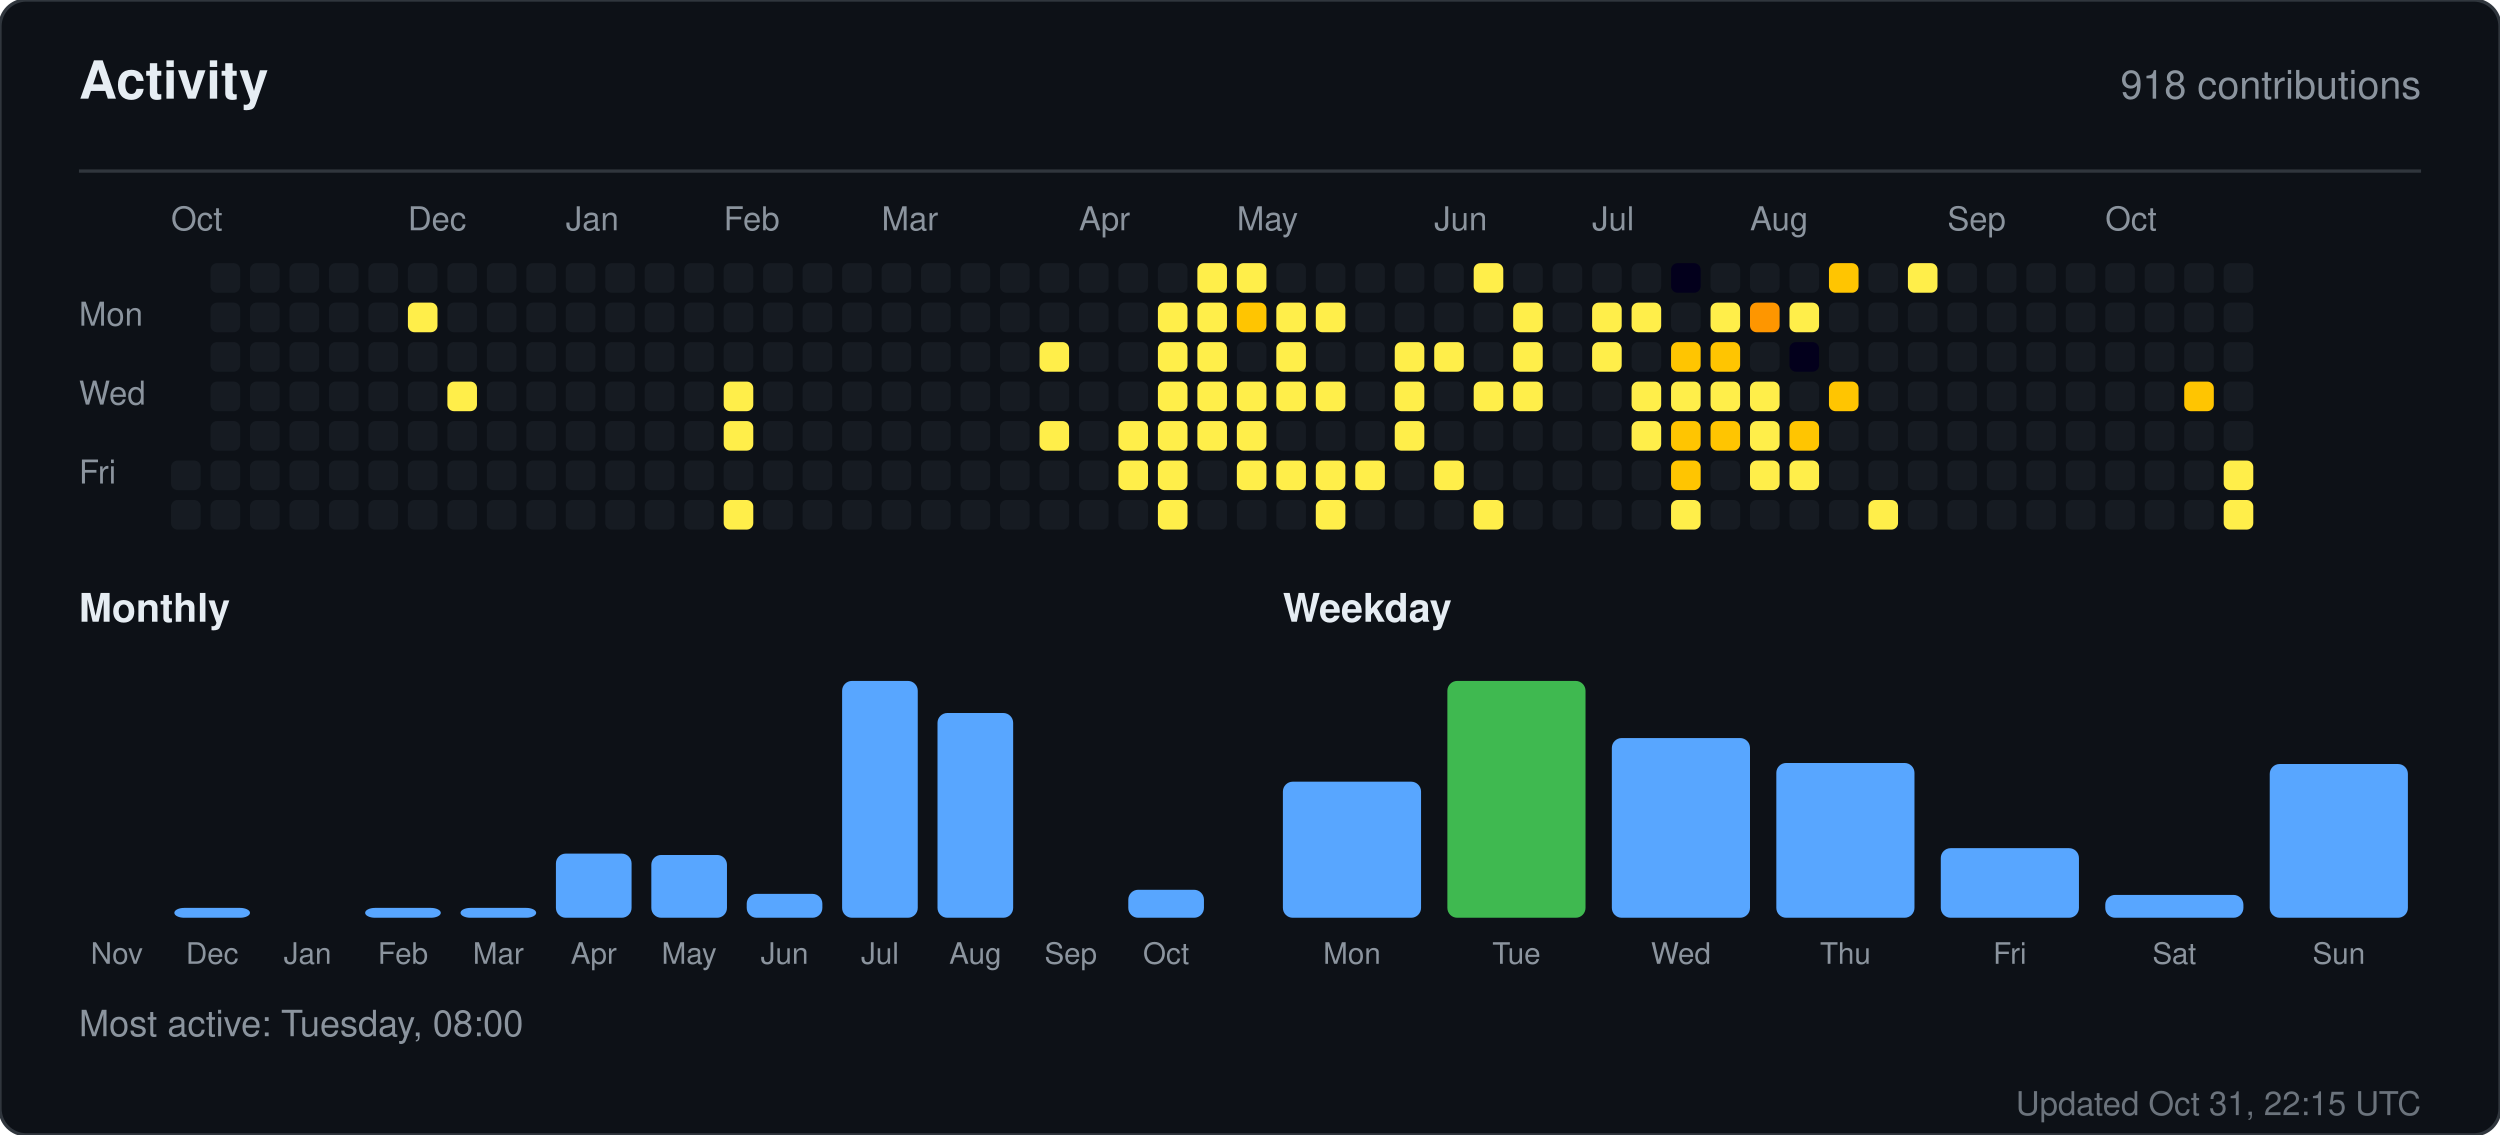
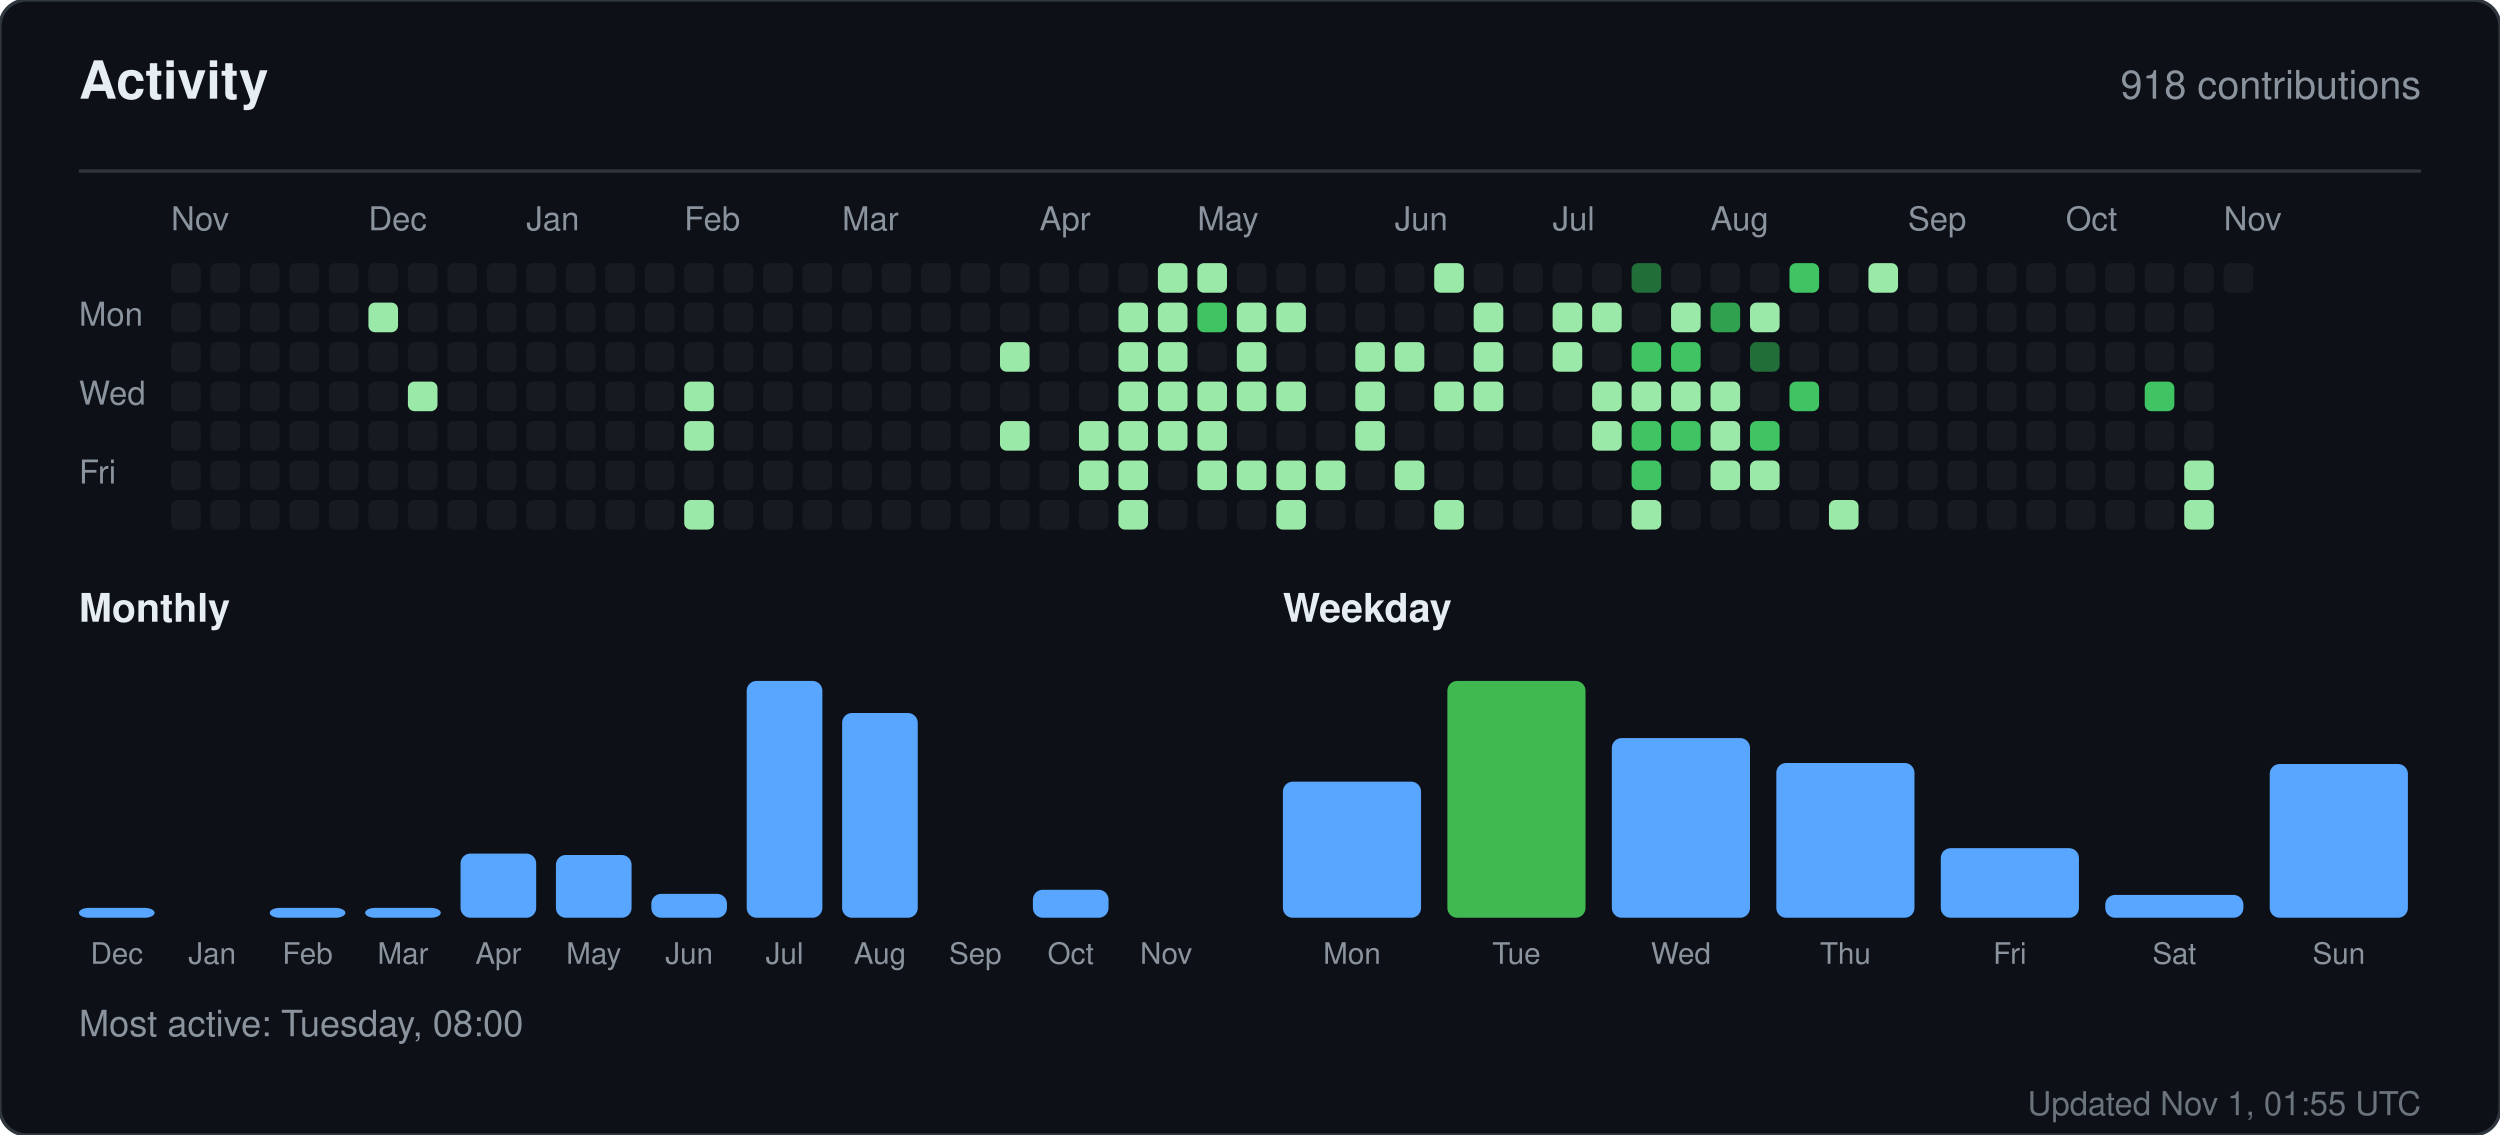
<svg xmlns="http://www.w3.org/2000/svg" width="760" height="345" viewBox="0 0 760 345" role="img" aria-label="Activity for sandiirawan12">
  <rect width="760" height="345" rx="8" fill="#0d1117" stroke="#30363d" />
  <g font-family="-apple-system, BlinkMacSystemFont, Segoe UI, Helvetica, Arial, sans-serif">
    <text x="24" y="30" fill="#e6edf3" font-size="16" font-weight="700">Activity</text>
    <text x="736" y="30" fill="#8b949e" font-size="12" text-anchor="end">918 contributions</text>
    <line x1="24" y1="52" x2="736" y2="52" stroke="#30363d" />
-     <text x="52" y="70" fill="#8b949e" font-size="10">Oct</text>
-     <text x="124" y="70" fill="#8b949e" font-size="10">Dec</text>
-     <text x="172" y="70" fill="#8b949e" font-size="10">Jan</text>
-     <text x="220" y="70" fill="#8b949e" font-size="10">Feb</text>
-     <text x="268" y="70" fill="#8b949e" font-size="10">Mar</text>
-     <text x="328" y="70" fill="#8b949e" font-size="10">Apr</text>
-     <text x="376" y="70" fill="#8b949e" font-size="10">May</text>
-     <text x="436" y="70" fill="#8b949e" font-size="10">Jun</text>
-     <text x="484" y="70" fill="#8b949e" font-size="10">Jul</text>
-     <text x="532" y="70" fill="#8b949e" font-size="10">Aug</text>
-     <text x="592" y="70" fill="#8b949e" font-size="10">Sep</text>
-     <text x="640" y="70" fill="#8b949e" font-size="10">Oct</text>
+     <text x="52" y="70" fill="#8b949e" font-size="10">Nov</text>
+     <text x="112" y="70" fill="#8b949e" font-size="10">Dec</text>
+     <text x="160" y="70" fill="#8b949e" font-size="10">Jan</text>
+     <text x="208" y="70" fill="#8b949e" font-size="10">Feb</text>
+     <text x="256" y="70" fill="#8b949e" font-size="10">Mar</text>
+     <text x="316" y="70" fill="#8b949e" font-size="10">Apr</text>
+     <text x="364" y="70" fill="#8b949e" font-size="10">May</text>
+     <text x="424" y="70" fill="#8b949e" font-size="10">Jun</text>
+     <text x="472" y="70" fill="#8b949e" font-size="10">Jul</text>
+     <text x="520" y="70" fill="#8b949e" font-size="10">Aug</text>
+     <text x="580" y="70" fill="#8b949e" font-size="10">Sep</text>
+     <text x="628" y="70" fill="#8b949e" font-size="10">Oct</text>
+     <text x="676" y="70" fill="#8b949e" font-size="10">Nov</text>
    <text x="24" y="99" fill="#8b949e" font-size="10">Mon</text>
    <text x="24" y="123" fill="#8b949e" font-size="10">Wed</text>
    <text x="24" y="147" fill="#8b949e" font-size="10">Fri</text>
+     <rect x="52" y="80" width="9" height="9" rx="2" fill="#161b22" />
+     <rect x="52" y="92" width="9" height="9" rx="2" fill="#161b22" />
+     <rect x="52" y="104" width="9" height="9" rx="2" fill="#161b22" />
+     <rect x="52" y="116" width="9" height="9" rx="2" fill="#161b22" />
+     <rect x="52" y="128" width="9" height="9" rx="2" fill="#161b22" />
    <rect x="52" y="140" width="9" height="9" rx="2" fill="#161b22" />
    <rect x="52" y="152" width="9" height="9" rx="2" fill="#161b22" />
    <rect x="64" y="80" width="9" height="9" rx="2" fill="#161b22" />
    <rect x="64" y="92" width="9" height="9" rx="2" fill="#161b22" />
    <rect x="64" y="104" width="9" height="9" rx="2" fill="#161b22" />
    <rect x="64" y="116" width="9" height="9" rx="2" fill="#161b22" />
    <rect x="64" y="128" width="9" height="9" rx="2" fill="#161b22" />
    <rect x="64" y="140" width="9" height="9" rx="2" fill="#161b22" />
    <rect x="64" y="152" width="9" height="9" rx="2" fill="#161b22" />
    <rect x="76" y="80" width="9" height="9" rx="2" fill="#161b22" />
    <rect x="76" y="92" width="9" height="9" rx="2" fill="#161b22" />
    <rect x="76" y="104" width="9" height="9" rx="2" fill="#161b22" />
    <rect x="76" y="116" width="9" height="9" rx="2" fill="#161b22" />
    <rect x="76" y="128" width="9" height="9" rx="2" fill="#161b22" />
    <rect x="76" y="140" width="9" height="9" rx="2" fill="#161b22" />
    <rect x="76" y="152" width="9" height="9" rx="2" fill="#161b22" />
    <rect x="88" y="80" width="9" height="9" rx="2" fill="#161b22" />
    <rect x="88" y="92" width="9" height="9" rx="2" fill="#161b22" />
    <rect x="88" y="104" width="9" height="9" rx="2" fill="#161b22" />
    <rect x="88" y="116" width="9" height="9" rx="2" fill="#161b22" />
    <rect x="88" y="128" width="9" height="9" rx="2" fill="#161b22" />
    <rect x="88" y="140" width="9" height="9" rx="2" fill="#161b22" />
    <rect x="88" y="152" width="9" height="9" rx="2" fill="#161b22" />
    <rect x="100" y="80" width="9" height="9" rx="2" fill="#161b22" />
    <rect x="100" y="92" width="9" height="9" rx="2" fill="#161b22" />
    <rect x="100" y="104" width="9" height="9" rx="2" fill="#161b22" />
    <rect x="100" y="116" width="9" height="9" rx="2" fill="#161b22" />
    <rect x="100" y="128" width="9" height="9" rx="2" fill="#161b22" />
    <rect x="100" y="140" width="9" height="9" rx="2" fill="#161b22" />
    <rect x="100" y="152" width="9" height="9" rx="2" fill="#161b22" />
    <rect x="112" y="80" width="9" height="9" rx="2" fill="#161b22" />
-     <rect x="112" y="92" width="9" height="9" rx="2" fill="#161b22" />
+     <rect x="112" y="92" width="9" height="9" rx="2" fill="#9be9a8" />
    <rect x="112" y="104" width="9" height="9" rx="2" fill="#161b22" />
    <rect x="112" y="116" width="9" height="9" rx="2" fill="#161b22" />
    <rect x="112" y="128" width="9" height="9" rx="2" fill="#161b22" />
    <rect x="112" y="140" width="9" height="9" rx="2" fill="#161b22" />
    <rect x="112" y="152" width="9" height="9" rx="2" fill="#161b22" />
    <rect x="124" y="80" width="9" height="9" rx="2" fill="#161b22" />
-     <rect x="124" y="92" width="9" height="9" rx="2" fill="#ffee4a" />
+     <rect x="124" y="92" width="9" height="9" rx="2" fill="#161b22" />
    <rect x="124" y="104" width="9" height="9" rx="2" fill="#161b22" />
-     <rect x="124" y="116" width="9" height="9" rx="2" fill="#161b22" />
+     <rect x="124" y="116" width="9" height="9" rx="2" fill="#9be9a8" />
    <rect x="124" y="128" width="9" height="9" rx="2" fill="#161b22" />
    <rect x="124" y="140" width="9" height="9" rx="2" fill="#161b22" />
    <rect x="124" y="152" width="9" height="9" rx="2" fill="#161b22" />
    <rect x="136" y="80" width="9" height="9" rx="2" fill="#161b22" />
    <rect x="136" y="92" width="9" height="9" rx="2" fill="#161b22" />
    <rect x="136" y="104" width="9" height="9" rx="2" fill="#161b22" />
-     <rect x="136" y="116" width="9" height="9" rx="2" fill="#ffee4a" />
+     <rect x="136" y="116" width="9" height="9" rx="2" fill="#161b22" />
    <rect x="136" y="128" width="9" height="9" rx="2" fill="#161b22" />
    <rect x="136" y="140" width="9" height="9" rx="2" fill="#161b22" />
    <rect x="136" y="152" width="9" height="9" rx="2" fill="#161b22" />
    <rect x="148" y="80" width="9" height="9" rx="2" fill="#161b22" />
    <rect x="148" y="92" width="9" height="9" rx="2" fill="#161b22" />
    <rect x="148" y="104" width="9" height="9" rx="2" fill="#161b22" />
    <rect x="148" y="116" width="9" height="9" rx="2" fill="#161b22" />
    <rect x="148" y="128" width="9" height="9" rx="2" fill="#161b22" />
    <rect x="148" y="140" width="9" height="9" rx="2" fill="#161b22" />
    <rect x="148" y="152" width="9" height="9" rx="2" fill="#161b22" />
    <rect x="160" y="80" width="9" height="9" rx="2" fill="#161b22" />
    <rect x="160" y="92" width="9" height="9" rx="2" fill="#161b22" />
    <rect x="160" y="104" width="9" height="9" rx="2" fill="#161b22" />
    <rect x="160" y="116" width="9" height="9" rx="2" fill="#161b22" />
    <rect x="160" y="128" width="9" height="9" rx="2" fill="#161b22" />
    <rect x="160" y="140" width="9" height="9" rx="2" fill="#161b22" />
    <rect x="160" y="152" width="9" height="9" rx="2" fill="#161b22" />
    <rect x="172" y="80" width="9" height="9" rx="2" fill="#161b22" />
    <rect x="172" y="92" width="9" height="9" rx="2" fill="#161b22" />
    <rect x="172" y="104" width="9" height="9" rx="2" fill="#161b22" />
    <rect x="172" y="116" width="9" height="9" rx="2" fill="#161b22" />
    <rect x="172" y="128" width="9" height="9" rx="2" fill="#161b22" />
    <rect x="172" y="140" width="9" height="9" rx="2" fill="#161b22" />
    <rect x="172" y="152" width="9" height="9" rx="2" fill="#161b22" />
    <rect x="184" y="80" width="9" height="9" rx="2" fill="#161b22" />
    <rect x="184" y="92" width="9" height="9" rx="2" fill="#161b22" />
    <rect x="184" y="104" width="9" height="9" rx="2" fill="#161b22" />
    <rect x="184" y="116" width="9" height="9" rx="2" fill="#161b22" />
    <rect x="184" y="128" width="9" height="9" rx="2" fill="#161b22" />
    <rect x="184" y="140" width="9" height="9" rx="2" fill="#161b22" />
    <rect x="184" y="152" width="9" height="9" rx="2" fill="#161b22" />
    <rect x="196" y="80" width="9" height="9" rx="2" fill="#161b22" />
    <rect x="196" y="92" width="9" height="9" rx="2" fill="#161b22" />
    <rect x="196" y="104" width="9" height="9" rx="2" fill="#161b22" />
    <rect x="196" y="116" width="9" height="9" rx="2" fill="#161b22" />
    <rect x="196" y="128" width="9" height="9" rx="2" fill="#161b22" />
    <rect x="196" y="140" width="9" height="9" rx="2" fill="#161b22" />
    <rect x="196" y="152" width="9" height="9" rx="2" fill="#161b22" />
    <rect x="208" y="80" width="9" height="9" rx="2" fill="#161b22" />
    <rect x="208" y="92" width="9" height="9" rx="2" fill="#161b22" />
    <rect x="208" y="104" width="9" height="9" rx="2" fill="#161b22" />
-     <rect x="208" y="116" width="9" height="9" rx="2" fill="#161b22" />
-     <rect x="208" y="128" width="9" height="9" rx="2" fill="#161b22" />
+     <rect x="208" y="116" width="9" height="9" rx="2" fill="#9be9a8" />
+     <rect x="208" y="128" width="9" height="9" rx="2" fill="#9be9a8" />
    <rect x="208" y="140" width="9" height="9" rx="2" fill="#161b22" />
-     <rect x="208" y="152" width="9" height="9" rx="2" fill="#161b22" />
+     <rect x="208" y="152" width="9" height="9" rx="2" fill="#9be9a8" />
    <rect x="220" y="80" width="9" height="9" rx="2" fill="#161b22" />
    <rect x="220" y="92" width="9" height="9" rx="2" fill="#161b22" />
    <rect x="220" y="104" width="9" height="9" rx="2" fill="#161b22" />
-     <rect x="220" y="116" width="9" height="9" rx="2" fill="#ffee4a" />
-     <rect x="220" y="128" width="9" height="9" rx="2" fill="#ffee4a" />
+     <rect x="220" y="116" width="9" height="9" rx="2" fill="#161b22" />
+     <rect x="220" y="128" width="9" height="9" rx="2" fill="#161b22" />
    <rect x="220" y="140" width="9" height="9" rx="2" fill="#161b22" />
-     <rect x="220" y="152" width="9" height="9" rx="2" fill="#ffee4a" />
+     <rect x="220" y="152" width="9" height="9" rx="2" fill="#161b22" />
    <rect x="232" y="80" width="9" height="9" rx="2" fill="#161b22" />
    <rect x="232" y="92" width="9" height="9" rx="2" fill="#161b22" />
    <rect x="232" y="104" width="9" height="9" rx="2" fill="#161b22" />
    <rect x="232" y="116" width="9" height="9" rx="2" fill="#161b22" />
    <rect x="232" y="128" width="9" height="9" rx="2" fill="#161b22" />
    <rect x="232" y="140" width="9" height="9" rx="2" fill="#161b22" />
    <rect x="232" y="152" width="9" height="9" rx="2" fill="#161b22" />
    <rect x="244" y="80" width="9" height="9" rx="2" fill="#161b22" />
    <rect x="244" y="92" width="9" height="9" rx="2" fill="#161b22" />
    <rect x="244" y="104" width="9" height="9" rx="2" fill="#161b22" />
    <rect x="244" y="116" width="9" height="9" rx="2" fill="#161b22" />
    <rect x="244" y="128" width="9" height="9" rx="2" fill="#161b22" />
    <rect x="244" y="140" width="9" height="9" rx="2" fill="#161b22" />
    <rect x="244" y="152" width="9" height="9" rx="2" fill="#161b22" />
    <rect x="256" y="80" width="9" height="9" rx="2" fill="#161b22" />
    <rect x="256" y="92" width="9" height="9" rx="2" fill="#161b22" />
    <rect x="256" y="104" width="9" height="9" rx="2" fill="#161b22" />
    <rect x="256" y="116" width="9" height="9" rx="2" fill="#161b22" />
    <rect x="256" y="128" width="9" height="9" rx="2" fill="#161b22" />
    <rect x="256" y="140" width="9" height="9" rx="2" fill="#161b22" />
    <rect x="256" y="152" width="9" height="9" rx="2" fill="#161b22" />
    <rect x="268" y="80" width="9" height="9" rx="2" fill="#161b22" />
    <rect x="268" y="92" width="9" height="9" rx="2" fill="#161b22" />
    <rect x="268" y="104" width="9" height="9" rx="2" fill="#161b22" />
    <rect x="268" y="116" width="9" height="9" rx="2" fill="#161b22" />
    <rect x="268" y="128" width="9" height="9" rx="2" fill="#161b22" />
    <rect x="268" y="140" width="9" height="9" rx="2" fill="#161b22" />
    <rect x="268" y="152" width="9" height="9" rx="2" fill="#161b22" />
    <rect x="280" y="80" width="9" height="9" rx="2" fill="#161b22" />
    <rect x="280" y="92" width="9" height="9" rx="2" fill="#161b22" />
    <rect x="280" y="104" width="9" height="9" rx="2" fill="#161b22" />
    <rect x="280" y="116" width="9" height="9" rx="2" fill="#161b22" />
    <rect x="280" y="128" width="9" height="9" rx="2" fill="#161b22" />
    <rect x="280" y="140" width="9" height="9" rx="2" fill="#161b22" />
    <rect x="280" y="152" width="9" height="9" rx="2" fill="#161b22" />
    <rect x="292" y="80" width="9" height="9" rx="2" fill="#161b22" />
    <rect x="292" y="92" width="9" height="9" rx="2" fill="#161b22" />
    <rect x="292" y="104" width="9" height="9" rx="2" fill="#161b22" />
    <rect x="292" y="116" width="9" height="9" rx="2" fill="#161b22" />
    <rect x="292" y="128" width="9" height="9" rx="2" fill="#161b22" />
    <rect x="292" y="140" width="9" height="9" rx="2" fill="#161b22" />
    <rect x="292" y="152" width="9" height="9" rx="2" fill="#161b22" />
    <rect x="304" y="80" width="9" height="9" rx="2" fill="#161b22" />
    <rect x="304" y="92" width="9" height="9" rx="2" fill="#161b22" />
-     <rect x="304" y="104" width="9" height="9" rx="2" fill="#161b22" />
+     <rect x="304" y="104" width="9" height="9" rx="2" fill="#9be9a8" />
    <rect x="304" y="116" width="9" height="9" rx="2" fill="#161b22" />
-     <rect x="304" y="128" width="9" height="9" rx="2" fill="#161b22" />
+     <rect x="304" y="128" width="9" height="9" rx="2" fill="#9be9a8" />
    <rect x="304" y="140" width="9" height="9" rx="2" fill="#161b22" />
    <rect x="304" y="152" width="9" height="9" rx="2" fill="#161b22" />
    <rect x="316" y="80" width="9" height="9" rx="2" fill="#161b22" />
    <rect x="316" y="92" width="9" height="9" rx="2" fill="#161b22" />
-     <rect x="316" y="104" width="9" height="9" rx="2" fill="#ffee4a" />
+     <rect x="316" y="104" width="9" height="9" rx="2" fill="#161b22" />
    <rect x="316" y="116" width="9" height="9" rx="2" fill="#161b22" />
-     <rect x="316" y="128" width="9" height="9" rx="2" fill="#ffee4a" />
+     <rect x="316" y="128" width="9" height="9" rx="2" fill="#161b22" />
    <rect x="316" y="140" width="9" height="9" rx="2" fill="#161b22" />
    <rect x="316" y="152" width="9" height="9" rx="2" fill="#161b22" />
    <rect x="328" y="80" width="9" height="9" rx="2" fill="#161b22" />
    <rect x="328" y="92" width="9" height="9" rx="2" fill="#161b22" />
    <rect x="328" y="104" width="9" height="9" rx="2" fill="#161b22" />
    <rect x="328" y="116" width="9" height="9" rx="2" fill="#161b22" />
-     <rect x="328" y="128" width="9" height="9" rx="2" fill="#161b22" />
-     <rect x="328" y="140" width="9" height="9" rx="2" fill="#161b22" />
+     <rect x="328" y="128" width="9" height="9" rx="2" fill="#9be9a8" />
+     <rect x="328" y="140" width="9" height="9" rx="2" fill="#9be9a8" />
    <rect x="328" y="152" width="9" height="9" rx="2" fill="#161b22" />
    <rect x="340" y="80" width="9" height="9" rx="2" fill="#161b22" />
-     <rect x="340" y="92" width="9" height="9" rx="2" fill="#161b22" />
-     <rect x="340" y="104" width="9" height="9" rx="2" fill="#161b22" />
-     <rect x="340" y="116" width="9" height="9" rx="2" fill="#161b22" />
-     <rect x="340" y="128" width="9" height="9" rx="2" fill="#ffee4a" />
-     <rect x="340" y="140" width="9" height="9" rx="2" fill="#ffee4a" />
-     <rect x="340" y="152" width="9" height="9" rx="2" fill="#161b22" />
-     <rect x="352" y="80" width="9" height="9" rx="2" fill="#161b22" />
-     <rect x="352" y="92" width="9" height="9" rx="2" fill="#ffee4a" />
-     <rect x="352" y="104" width="9" height="9" rx="2" fill="#ffee4a" />
-     <rect x="352" y="116" width="9" height="9" rx="2" fill="#ffee4a" />
-     <rect x="352" y="128" width="9" height="9" rx="2" fill="#ffee4a" />
-     <rect x="352" y="140" width="9" height="9" rx="2" fill="#ffee4a" />
-     <rect x="352" y="152" width="9" height="9" rx="2" fill="#ffee4a" />
-     <rect x="364" y="80" width="9" height="9" rx="2" fill="#ffee4a" />
-     <rect x="364" y="92" width="9" height="9" rx="2" fill="#ffee4a" />
-     <rect x="364" y="104" width="9" height="9" rx="2" fill="#ffee4a" />
-     <rect x="364" y="116" width="9" height="9" rx="2" fill="#ffee4a" />
-     <rect x="364" y="128" width="9" height="9" rx="2" fill="#ffee4a" />
-     <rect x="364" y="140" width="9" height="9" rx="2" fill="#161b22" />
+     <rect x="340" y="92" width="9" height="9" rx="2" fill="#9be9a8" />
+     <rect x="340" y="104" width="9" height="9" rx="2" fill="#9be9a8" />
+     <rect x="340" y="116" width="9" height="9" rx="2" fill="#9be9a8" />
+     <rect x="340" y="128" width="9" height="9" rx="2" fill="#9be9a8" />
+     <rect x="340" y="140" width="9" height="9" rx="2" fill="#9be9a8" />
+     <rect x="340" y="152" width="9" height="9" rx="2" fill="#9be9a8" />
+     <rect x="352" y="80" width="9" height="9" rx="2" fill="#9be9a8" />
+     <rect x="352" y="92" width="9" height="9" rx="2" fill="#9be9a8" />
+     <rect x="352" y="104" width="9" height="9" rx="2" fill="#9be9a8" />
+     <rect x="352" y="116" width="9" height="9" rx="2" fill="#9be9a8" />
+     <rect x="352" y="128" width="9" height="9" rx="2" fill="#9be9a8" />
+     <rect x="352" y="140" width="9" height="9" rx="2" fill="#161b22" />
+     <rect x="352" y="152" width="9" height="9" rx="2" fill="#161b22" />
+     <rect x="364" y="80" width="9" height="9" rx="2" fill="#9be9a8" />
+     <rect x="364" y="92" width="9" height="9" rx="2" fill="#40c463" />
+     <rect x="364" y="104" width="9" height="9" rx="2" fill="#161b22" />
+     <rect x="364" y="116" width="9" height="9" rx="2" fill="#9be9a8" />
+     <rect x="364" y="128" width="9" height="9" rx="2" fill="#9be9a8" />
+     <rect x="364" y="140" width="9" height="9" rx="2" fill="#9be9a8" />
    <rect x="364" y="152" width="9" height="9" rx="2" fill="#161b22" />
-     <rect x="376" y="80" width="9" height="9" rx="2" fill="#ffee4a" />
-     <rect x="376" y="92" width="9" height="9" rx="2" fill="#ffc501" />
-     <rect x="376" y="104" width="9" height="9" rx="2" fill="#161b22" />
-     <rect x="376" y="116" width="9" height="9" rx="2" fill="#ffee4a" />
-     <rect x="376" y="128" width="9" height="9" rx="2" fill="#ffee4a" />
-     <rect x="376" y="140" width="9" height="9" rx="2" fill="#ffee4a" />
+     <rect x="376" y="80" width="9" height="9" rx="2" fill="#161b22" />
+     <rect x="376" y="92" width="9" height="9" rx="2" fill="#9be9a8" />
+     <rect x="376" y="104" width="9" height="9" rx="2" fill="#9be9a8" />
+     <rect x="376" y="116" width="9" height="9" rx="2" fill="#9be9a8" />
+     <rect x="376" y="128" width="9" height="9" rx="2" fill="#161b22" />
+     <rect x="376" y="140" width="9" height="9" rx="2" fill="#9be9a8" />
    <rect x="376" y="152" width="9" height="9" rx="2" fill="#161b22" />
    <rect x="388" y="80" width="9" height="9" rx="2" fill="#161b22" />
-     <rect x="388" y="92" width="9" height="9" rx="2" fill="#ffee4a" />
-     <rect x="388" y="104" width="9" height="9" rx="2" fill="#ffee4a" />
-     <rect x="388" y="116" width="9" height="9" rx="2" fill="#ffee4a" />
+     <rect x="388" y="92" width="9" height="9" rx="2" fill="#9be9a8" />
+     <rect x="388" y="104" width="9" height="9" rx="2" fill="#161b22" />
+     <rect x="388" y="116" width="9" height="9" rx="2" fill="#9be9a8" />
    <rect x="388" y="128" width="9" height="9" rx="2" fill="#161b22" />
-     <rect x="388" y="140" width="9" height="9" rx="2" fill="#ffee4a" />
-     <rect x="388" y="152" width="9" height="9" rx="2" fill="#161b22" />
+     <rect x="388" y="140" width="9" height="9" rx="2" fill="#9be9a8" />
+     <rect x="388" y="152" width="9" height="9" rx="2" fill="#9be9a8" />
    <rect x="400" y="80" width="9" height="9" rx="2" fill="#161b22" />
-     <rect x="400" y="92" width="9" height="9" rx="2" fill="#ffee4a" />
+     <rect x="400" y="92" width="9" height="9" rx="2" fill="#161b22" />
    <rect x="400" y="104" width="9" height="9" rx="2" fill="#161b22" />
-     <rect x="400" y="116" width="9" height="9" rx="2" fill="#ffee4a" />
+     <rect x="400" y="116" width="9" height="9" rx="2" fill="#161b22" />
    <rect x="400" y="128" width="9" height="9" rx="2" fill="#161b22" />
-     <rect x="400" y="140" width="9" height="9" rx="2" fill="#ffee4a" />
-     <rect x="400" y="152" width="9" height="9" rx="2" fill="#ffee4a" />
+     <rect x="400" y="140" width="9" height="9" rx="2" fill="#9be9a8" />
+     <rect x="400" y="152" width="9" height="9" rx="2" fill="#161b22" />
    <rect x="412" y="80" width="9" height="9" rx="2" fill="#161b22" />
    <rect x="412" y="92" width="9" height="9" rx="2" fill="#161b22" />
-     <rect x="412" y="104" width="9" height="9" rx="2" fill="#161b22" />
-     <rect x="412" y="116" width="9" height="9" rx="2" fill="#161b22" />
-     <rect x="412" y="128" width="9" height="9" rx="2" fill="#161b22" />
-     <rect x="412" y="140" width="9" height="9" rx="2" fill="#ffee4a" />
+     <rect x="412" y="104" width="9" height="9" rx="2" fill="#9be9a8" />
+     <rect x="412" y="116" width="9" height="9" rx="2" fill="#9be9a8" />
+     <rect x="412" y="128" width="9" height="9" rx="2" fill="#9be9a8" />
+     <rect x="412" y="140" width="9" height="9" rx="2" fill="#161b22" />
    <rect x="412" y="152" width="9" height="9" rx="2" fill="#161b22" />
    <rect x="424" y="80" width="9" height="9" rx="2" fill="#161b22" />
    <rect x="424" y="92" width="9" height="9" rx="2" fill="#161b22" />
-     <rect x="424" y="104" width="9" height="9" rx="2" fill="#ffee4a" />
-     <rect x="424" y="116" width="9" height="9" rx="2" fill="#ffee4a" />
-     <rect x="424" y="128" width="9" height="9" rx="2" fill="#ffee4a" />
-     <rect x="424" y="140" width="9" height="9" rx="2" fill="#161b22" />
+     <rect x="424" y="104" width="9" height="9" rx="2" fill="#9be9a8" />
+     <rect x="424" y="116" width="9" height="9" rx="2" fill="#161b22" />
+     <rect x="424" y="128" width="9" height="9" rx="2" fill="#161b22" />
+     <rect x="424" y="140" width="9" height="9" rx="2" fill="#9be9a8" />
    <rect x="424" y="152" width="9" height="9" rx="2" fill="#161b22" />
-     <rect x="436" y="80" width="9" height="9" rx="2" fill="#161b22" />
+     <rect x="436" y="80" width="9" height="9" rx="2" fill="#9be9a8" />
    <rect x="436" y="92" width="9" height="9" rx="2" fill="#161b22" />
-     <rect x="436" y="104" width="9" height="9" rx="2" fill="#ffee4a" />
-     <rect x="436" y="116" width="9" height="9" rx="2" fill="#161b22" />
+     <rect x="436" y="104" width="9" height="9" rx="2" fill="#161b22" />
+     <rect x="436" y="116" width="9" height="9" rx="2" fill="#9be9a8" />
    <rect x="436" y="128" width="9" height="9" rx="2" fill="#161b22" />
-     <rect x="436" y="140" width="9" height="9" rx="2" fill="#ffee4a" />
-     <rect x="436" y="152" width="9" height="9" rx="2" fill="#161b22" />
-     <rect x="448" y="80" width="9" height="9" rx="2" fill="#ffee4a" />
-     <rect x="448" y="92" width="9" height="9" rx="2" fill="#161b22" />
-     <rect x="448" y="104" width="9" height="9" rx="2" fill="#161b22" />
-     <rect x="448" y="116" width="9" height="9" rx="2" fill="#ffee4a" />
+     <rect x="436" y="140" width="9" height="9" rx="2" fill="#161b22" />
+     <rect x="436" y="152" width="9" height="9" rx="2" fill="#9be9a8" />
+     <rect x="448" y="80" width="9" height="9" rx="2" fill="#161b22" />
+     <rect x="448" y="92" width="9" height="9" rx="2" fill="#9be9a8" />
+     <rect x="448" y="104" width="9" height="9" rx="2" fill="#9be9a8" />
+     <rect x="448" y="116" width="9" height="9" rx="2" fill="#9be9a8" />
    <rect x="448" y="128" width="9" height="9" rx="2" fill="#161b22" />
    <rect x="448" y="140" width="9" height="9" rx="2" fill="#161b22" />
-     <rect x="448" y="152" width="9" height="9" rx="2" fill="#ffee4a" />
+     <rect x="448" y="152" width="9" height="9" rx="2" fill="#161b22" />
    <rect x="460" y="80" width="9" height="9" rx="2" fill="#161b22" />
-     <rect x="460" y="92" width="9" height="9" rx="2" fill="#ffee4a" />
-     <rect x="460" y="104" width="9" height="9" rx="2" fill="#ffee4a" />
-     <rect x="460" y="116" width="9" height="9" rx="2" fill="#ffee4a" />
+     <rect x="460" y="92" width="9" height="9" rx="2" fill="#161b22" />
+     <rect x="460" y="104" width="9" height="9" rx="2" fill="#161b22" />
+     <rect x="460" y="116" width="9" height="9" rx="2" fill="#161b22" />
    <rect x="460" y="128" width="9" height="9" rx="2" fill="#161b22" />
    <rect x="460" y="140" width="9" height="9" rx="2" fill="#161b22" />
    <rect x="460" y="152" width="9" height="9" rx="2" fill="#161b22" />
    <rect x="472" y="80" width="9" height="9" rx="2" fill="#161b22" />
-     <rect x="472" y="92" width="9" height="9" rx="2" fill="#161b22" />
-     <rect x="472" y="104" width="9" height="9" rx="2" fill="#161b22" />
+     <rect x="472" y="92" width="9" height="9" rx="2" fill="#9be9a8" />
+     <rect x="472" y="104" width="9" height="9" rx="2" fill="#9be9a8" />
    <rect x="472" y="116" width="9" height="9" rx="2" fill="#161b22" />
    <rect x="472" y="128" width="9" height="9" rx="2" fill="#161b22" />
    <rect x="472" y="140" width="9" height="9" rx="2" fill="#161b22" />
    <rect x="472" y="152" width="9" height="9" rx="2" fill="#161b22" />
    <rect x="484" y="80" width="9" height="9" rx="2" fill="#161b22" />
-     <rect x="484" y="92" width="9" height="9" rx="2" fill="#ffee4a" />
-     <rect x="484" y="104" width="9" height="9" rx="2" fill="#ffee4a" />
-     <rect x="484" y="116" width="9" height="9" rx="2" fill="#161b22" />
-     <rect x="484" y="128" width="9" height="9" rx="2" fill="#161b22" />
+     <rect x="484" y="92" width="9" height="9" rx="2" fill="#9be9a8" />
+     <rect x="484" y="104" width="9" height="9" rx="2" fill="#161b22" />
+     <rect x="484" y="116" width="9" height="9" rx="2" fill="#9be9a8" />
+     <rect x="484" y="128" width="9" height="9" rx="2" fill="#9be9a8" />
    <rect x="484" y="140" width="9" height="9" rx="2" fill="#161b22" />
    <rect x="484" y="152" width="9" height="9" rx="2" fill="#161b22" />
-     <rect x="496" y="80" width="9" height="9" rx="2" fill="#161b22" />
-     <rect x="496" y="92" width="9" height="9" rx="2" fill="#ffee4a" />
-     <rect x="496" y="104" width="9" height="9" rx="2" fill="#161b22" />
-     <rect x="496" y="116" width="9" height="9" rx="2" fill="#ffee4a" />
-     <rect x="496" y="128" width="9" height="9" rx="2" fill="#ffee4a" />
-     <rect x="496" y="140" width="9" height="9" rx="2" fill="#161b22" />
-     <rect x="496" y="152" width="9" height="9" rx="2" fill="#161b22" />
-     <rect x="508" y="80" width="9" height="9" rx="2" fill="#03001c" />
-     <rect x="508" y="92" width="9" height="9" rx="2" fill="#161b22" />
-     <rect x="508" y="104" width="9" height="9" rx="2" fill="#ffc501" />
-     <rect x="508" y="116" width="9" height="9" rx="2" fill="#ffee4a" />
-     <rect x="508" y="128" width="9" height="9" rx="2" fill="#ffc501" />
-     <rect x="508" y="140" width="9" height="9" rx="2" fill="#ffc501" />
-     <rect x="508" y="152" width="9" height="9" rx="2" fill="#ffee4a" />
+     <rect x="496" y="80" width="9" height="9" rx="2" fill="#216e39" />
+     <rect x="496" y="92" width="9" height="9" rx="2" fill="#161b22" />
+     <rect x="496" y="104" width="9" height="9" rx="2" fill="#40c463" />
+     <rect x="496" y="116" width="9" height="9" rx="2" fill="#9be9a8" />
+     <rect x="496" y="128" width="9" height="9" rx="2" fill="#40c463" />
+     <rect x="496" y="140" width="9" height="9" rx="2" fill="#40c463" />
+     <rect x="496" y="152" width="9" height="9" rx="2" fill="#9be9a8" />
+     <rect x="508" y="80" width="9" height="9" rx="2" fill="#161b22" />
+     <rect x="508" y="92" width="9" height="9" rx="2" fill="#9be9a8" />
+     <rect x="508" y="104" width="9" height="9" rx="2" fill="#40c463" />
+     <rect x="508" y="116" width="9" height="9" rx="2" fill="#9be9a8" />
+     <rect x="508" y="128" width="9" height="9" rx="2" fill="#40c463" />
+     <rect x="508" y="140" width="9" height="9" rx="2" fill="#161b22" />
+     <rect x="508" y="152" width="9" height="9" rx="2" fill="#161b22" />
    <rect x="520" y="80" width="9" height="9" rx="2" fill="#161b22" />
-     <rect x="520" y="92" width="9" height="9" rx="2" fill="#ffee4a" />
-     <rect x="520" y="104" width="9" height="9" rx="2" fill="#ffc501" />
-     <rect x="520" y="116" width="9" height="9" rx="2" fill="#ffee4a" />
-     <rect x="520" y="128" width="9" height="9" rx="2" fill="#ffc501" />
-     <rect x="520" y="140" width="9" height="9" rx="2" fill="#161b22" />
+     <rect x="520" y="92" width="9" height="9" rx="2" fill="#30a14e" />
+     <rect x="520" y="104" width="9" height="9" rx="2" fill="#161b22" />
+     <rect x="520" y="116" width="9" height="9" rx="2" fill="#9be9a8" />
+     <rect x="520" y="128" width="9" height="9" rx="2" fill="#9be9a8" />
+     <rect x="520" y="140" width="9" height="9" rx="2" fill="#9be9a8" />
    <rect x="520" y="152" width="9" height="9" rx="2" fill="#161b22" />
    <rect x="532" y="80" width="9" height="9" rx="2" fill="#161b22" />
-     <rect x="532" y="92" width="9" height="9" rx="2" fill="#fe9600" />
-     <rect x="532" y="104" width="9" height="9" rx="2" fill="#161b22" />
-     <rect x="532" y="116" width="9" height="9" rx="2" fill="#ffee4a" />
-     <rect x="532" y="128" width="9" height="9" rx="2" fill="#ffee4a" />
-     <rect x="532" y="140" width="9" height="9" rx="2" fill="#ffee4a" />
+     <rect x="532" y="92" width="9" height="9" rx="2" fill="#9be9a8" />
+     <rect x="532" y="104" width="9" height="9" rx="2" fill="#216e39" />
+     <rect x="532" y="116" width="9" height="9" rx="2" fill="#161b22" />
+     <rect x="532" y="128" width="9" height="9" rx="2" fill="#40c463" />
+     <rect x="532" y="140" width="9" height="9" rx="2" fill="#9be9a8" />
    <rect x="532" y="152" width="9" height="9" rx="2" fill="#161b22" />
-     <rect x="544" y="80" width="9" height="9" rx="2" fill="#161b22" />
-     <rect x="544" y="92" width="9" height="9" rx="2" fill="#ffee4a" />
-     <rect x="544" y="104" width="9" height="9" rx="2" fill="#03001c" />
-     <rect x="544" y="116" width="9" height="9" rx="2" fill="#161b22" />
-     <rect x="544" y="128" width="9" height="9" rx="2" fill="#ffc501" />
-     <rect x="544" y="140" width="9" height="9" rx="2" fill="#ffee4a" />
+     <rect x="544" y="80" width="9" height="9" rx="2" fill="#40c463" />
+     <rect x="544" y="92" width="9" height="9" rx="2" fill="#161b22" />
+     <rect x="544" y="104" width="9" height="9" rx="2" fill="#161b22" />
+     <rect x="544" y="116" width="9" height="9" rx="2" fill="#40c463" />
+     <rect x="544" y="128" width="9" height="9" rx="2" fill="#161b22" />
+     <rect x="544" y="140" width="9" height="9" rx="2" fill="#161b22" />
    <rect x="544" y="152" width="9" height="9" rx="2" fill="#161b22" />
-     <rect x="556" y="80" width="9" height="9" rx="2" fill="#ffc501" />
+     <rect x="556" y="80" width="9" height="9" rx="2" fill="#161b22" />
    <rect x="556" y="92" width="9" height="9" rx="2" fill="#161b22" />
    <rect x="556" y="104" width="9" height="9" rx="2" fill="#161b22" />
-     <rect x="556" y="116" width="9" height="9" rx="2" fill="#ffc501" />
+     <rect x="556" y="116" width="9" height="9" rx="2" fill="#161b22" />
    <rect x="556" y="128" width="9" height="9" rx="2" fill="#161b22" />
    <rect x="556" y="140" width="9" height="9" rx="2" fill="#161b22" />
-     <rect x="556" y="152" width="9" height="9" rx="2" fill="#161b22" />
-     <rect x="568" y="80" width="9" height="9" rx="2" fill="#161b22" />
+     <rect x="556" y="152" width="9" height="9" rx="2" fill="#9be9a8" />
+     <rect x="568" y="80" width="9" height="9" rx="2" fill="#9be9a8" />
    <rect x="568" y="92" width="9" height="9" rx="2" fill="#161b22" />
    <rect x="568" y="104" width="9" height="9" rx="2" fill="#161b22" />
    <rect x="568" y="116" width="9" height="9" rx="2" fill="#161b22" />
    <rect x="568" y="128" width="9" height="9" rx="2" fill="#161b22" />
    <rect x="568" y="140" width="9" height="9" rx="2" fill="#161b22" />
-     <rect x="568" y="152" width="9" height="9" rx="2" fill="#ffee4a" />
-     <rect x="580" y="80" width="9" height="9" rx="2" fill="#ffee4a" />
+     <rect x="568" y="152" width="9" height="9" rx="2" fill="#161b22" />
+     <rect x="580" y="80" width="9" height="9" rx="2" fill="#161b22" />
    <rect x="580" y="92" width="9" height="9" rx="2" fill="#161b22" />
    <rect x="580" y="104" width="9" height="9" rx="2" fill="#161b22" />
    <rect x="580" y="116" width="9" height="9" rx="2" fill="#161b22" />
    <rect x="580" y="128" width="9" height="9" rx="2" fill="#161b22" />
    <rect x="580" y="140" width="9" height="9" rx="2" fill="#161b22" />
    <rect x="580" y="152" width="9" height="9" rx="2" fill="#161b22" />
    <rect x="592" y="80" width="9" height="9" rx="2" fill="#161b22" />
    <rect x="592" y="92" width="9" height="9" rx="2" fill="#161b22" />
    <rect x="592" y="104" width="9" height="9" rx="2" fill="#161b22" />
    <rect x="592" y="116" width="9" height="9" rx="2" fill="#161b22" />
    <rect x="592" y="128" width="9" height="9" rx="2" fill="#161b22" />
    <rect x="592" y="140" width="9" height="9" rx="2" fill="#161b22" />
    <rect x="592" y="152" width="9" height="9" rx="2" fill="#161b22" />
    <rect x="604" y="80" width="9" height="9" rx="2" fill="#161b22" />
    <rect x="604" y="92" width="9" height="9" rx="2" fill="#161b22" />
    <rect x="604" y="104" width="9" height="9" rx="2" fill="#161b22" />
    <rect x="604" y="116" width="9" height="9" rx="2" fill="#161b22" />
    <rect x="604" y="128" width="9" height="9" rx="2" fill="#161b22" />
    <rect x="604" y="140" width="9" height="9" rx="2" fill="#161b22" />
    <rect x="604" y="152" width="9" height="9" rx="2" fill="#161b22" />
    <rect x="616" y="80" width="9" height="9" rx="2" fill="#161b22" />
    <rect x="616" y="92" width="9" height="9" rx="2" fill="#161b22" />
    <rect x="616" y="104" width="9" height="9" rx="2" fill="#161b22" />
    <rect x="616" y="116" width="9" height="9" rx="2" fill="#161b22" />
    <rect x="616" y="128" width="9" height="9" rx="2" fill="#161b22" />
    <rect x="616" y="140" width="9" height="9" rx="2" fill="#161b22" />
    <rect x="616" y="152" width="9" height="9" rx="2" fill="#161b22" />
    <rect x="628" y="80" width="9" height="9" rx="2" fill="#161b22" />
    <rect x="628" y="92" width="9" height="9" rx="2" fill="#161b22" />
    <rect x="628" y="104" width="9" height="9" rx="2" fill="#161b22" />
    <rect x="628" y="116" width="9" height="9" rx="2" fill="#161b22" />
    <rect x="628" y="128" width="9" height="9" rx="2" fill="#161b22" />
    <rect x="628" y="140" width="9" height="9" rx="2" fill="#161b22" />
    <rect x="628" y="152" width="9" height="9" rx="2" fill="#161b22" />
    <rect x="640" y="80" width="9" height="9" rx="2" fill="#161b22" />
    <rect x="640" y="92" width="9" height="9" rx="2" fill="#161b22" />
    <rect x="640" y="104" width="9" height="9" rx="2" fill="#161b22" />
    <rect x="640" y="116" width="9" height="9" rx="2" fill="#161b22" />
    <rect x="640" y="128" width="9" height="9" rx="2" fill="#161b22" />
    <rect x="640" y="140" width="9" height="9" rx="2" fill="#161b22" />
    <rect x="640" y="152" width="9" height="9" rx="2" fill="#161b22" />
    <rect x="652" y="80" width="9" height="9" rx="2" fill="#161b22" />
    <rect x="652" y="92" width="9" height="9" rx="2" fill="#161b22" />
    <rect x="652" y="104" width="9" height="9" rx="2" fill="#161b22" />
-     <rect x="652" y="116" width="9" height="9" rx="2" fill="#161b22" />
+     <rect x="652" y="116" width="9" height="9" rx="2" fill="#40c463" />
    <rect x="652" y="128" width="9" height="9" rx="2" fill="#161b22" />
    <rect x="652" y="140" width="9" height="9" rx="2" fill="#161b22" />
    <rect x="652" y="152" width="9" height="9" rx="2" fill="#161b22" />
    <rect x="664" y="80" width="9" height="9" rx="2" fill="#161b22" />
    <rect x="664" y="92" width="9" height="9" rx="2" fill="#161b22" />
    <rect x="664" y="104" width="9" height="9" rx="2" fill="#161b22" />
-     <rect x="664" y="116" width="9" height="9" rx="2" fill="#ffc501" />
+     <rect x="664" y="116" width="9" height="9" rx="2" fill="#161b22" />
    <rect x="664" y="128" width="9" height="9" rx="2" fill="#161b22" />
-     <rect x="664" y="140" width="9" height="9" rx="2" fill="#161b22" />
-     <rect x="664" y="152" width="9" height="9" rx="2" fill="#161b22" />
+     <rect x="664" y="140" width="9" height="9" rx="2" fill="#9be9a8" />
+     <rect x="664" y="152" width="9" height="9" rx="2" fill="#9be9a8" />
    <rect x="676" y="80" width="9" height="9" rx="2" fill="#161b22" />
-     <rect x="676" y="92" width="9" height="9" rx="2" fill="#161b22" />
-     <rect x="676" y="104" width="9" height="9" rx="2" fill="#161b22" />
-     <rect x="676" y="116" width="9" height="9" rx="2" fill="#161b22" />
-     <rect x="676" y="128" width="9" height="9" rx="2" fill="#161b22" />
-     <rect x="676" y="140" width="9" height="9" rx="2" fill="#ffee4a" />
-     <rect x="676" y="152" width="9" height="9" rx="2" fill="#ffee4a" />
    <text x="24" y="189" fill="#e6edf3" font-size="12" font-weight="600">Monthly</text>
    <text x="390" y="189" fill="#e6edf3" font-size="12" font-weight="600">Weekday</text>
-     <rect x="24" y="279" width="23" height="0" rx="3" fill="#58a6ff" />
-     <text x="35.5" y="293" fill="#8b949e" font-size="9" text-anchor="middle">Nov</text>
-     <rect x="53" y="276" width="23" height="3" rx="3" fill="#58a6ff" />
-     <text x="64.5" y="293" fill="#8b949e" font-size="9" text-anchor="middle">Dec</text>
-     <rect x="82" y="279" width="23" height="0" rx="3" fill="#58a6ff" />
-     <text x="93.5" y="293" fill="#8b949e" font-size="9" text-anchor="middle">Jan</text>
+     <rect x="24" y="276" width="23" height="3" rx="3" fill="#58a6ff" />
+     <text x="35.5" y="293" fill="#8b949e" font-size="9" text-anchor="middle">Dec</text>
+     <rect x="53" y="279" width="23" height="0" rx="3" fill="#58a6ff" />
+     <text x="64.5" y="293" fill="#8b949e" font-size="9" text-anchor="middle">Jan</text>
+     <rect x="82" y="276" width="23" height="3" rx="3" fill="#58a6ff" />
+     <text x="93.5" y="293" fill="#8b949e" font-size="9" text-anchor="middle">Feb</text>
    <rect x="111" y="276" width="23" height="3" rx="3" fill="#58a6ff" />
-     <text x="122.5" y="293" fill="#8b949e" font-size="9" text-anchor="middle">Feb</text>
-     <rect x="140" y="276" width="23" height="3" rx="3" fill="#58a6ff" />
-     <text x="151.5" y="293" fill="#8b949e" font-size="9" text-anchor="middle">Mar</text>
-     <rect x="169" y="259.496" width="23" height="19.504" rx="3" fill="#58a6ff" />
-     <text x="180.5" y="293" fill="#8b949e" font-size="9" text-anchor="middle">Apr</text>
-     <rect x="198" y="259.911" width="23" height="19.089" rx="3" fill="#58a6ff" />
-     <text x="209.5" y="293" fill="#8b949e" font-size="9" text-anchor="middle">May</text>
-     <rect x="227" y="271.738" width="23" height="7.262" rx="3" fill="#58a6ff" />
-     <text x="238.5" y="293" fill="#8b949e" font-size="9" text-anchor="middle">Jun</text>
-     <rect x="256" y="207" width="23" height="72" rx="3" fill="#58a6ff" />
-     <text x="267.5" y="293" fill="#8b949e" font-size="9" text-anchor="middle">Jul</text>
-     <rect x="285" y="216.752" width="23" height="62.248" rx="3" fill="#58a6ff" />
-     <text x="296.5" y="293" fill="#8b949e" font-size="9" text-anchor="middle">Aug</text>
-     <rect x="314" y="279" width="23" height="0" rx="3" fill="#58a6ff" />
-     <text x="325.5" y="293" fill="#8b949e" font-size="9" text-anchor="middle">Sep</text>
-     <rect x="343" y="270.493" width="23" height="8.507" rx="3" fill="#58a6ff" />
-     <text x="354.5" y="293" fill="#8b949e" font-size="9" text-anchor="middle">Oct</text>
+     <text x="122.5" y="293" fill="#8b949e" font-size="9" text-anchor="middle">Mar</text>
+     <rect x="140" y="259.496" width="23" height="19.504" rx="3" fill="#58a6ff" />
+     <text x="151.5" y="293" fill="#8b949e" font-size="9" text-anchor="middle">Apr</text>
+     <rect x="169" y="259.911" width="23" height="19.089" rx="3" fill="#58a6ff" />
+     <text x="180.5" y="293" fill="#8b949e" font-size="9" text-anchor="middle">May</text>
+     <rect x="198" y="271.738" width="23" height="7.262" rx="3" fill="#58a6ff" />
+     <text x="209.5" y="293" fill="#8b949e" font-size="9" text-anchor="middle">Jun</text>
+     <rect x="227" y="207" width="23" height="72" rx="3" fill="#58a6ff" />
+     <text x="238.5" y="293" fill="#8b949e" font-size="9" text-anchor="middle">Jul</text>
+     <rect x="256" y="216.752" width="23" height="62.248" rx="3" fill="#58a6ff" />
+     <text x="267.5" y="293" fill="#8b949e" font-size="9" text-anchor="middle">Aug</text>
+     <rect x="285" y="279" width="23" height="0" rx="3" fill="#58a6ff" />
+     <text x="296.5" y="293" fill="#8b949e" font-size="9" text-anchor="middle">Sep</text>
+     <rect x="314" y="270.493" width="23" height="8.507" rx="3" fill="#58a6ff" />
+     <text x="325.5" y="293" fill="#8b949e" font-size="9" text-anchor="middle">Oct</text>
+     <rect x="343" y="279" width="23" height="0" rx="3" fill="#58a6ff" />
+     <text x="354.5" y="293" fill="#8b949e" font-size="9" text-anchor="middle">Nov</text>
    <rect x="390" y="237.632" width="42" height="41.368" rx="3" fill="#58a6ff" />
    <text x="411" y="293" fill="#8b949e" font-size="9" text-anchor="middle">Mon</text>
    <rect x="440" y="207" width="42" height="72" rx="3" fill="#3fb950" />
    <text x="461" y="293" fill="#8b949e" font-size="9" text-anchor="middle">Tue</text>
    <rect x="490" y="224.368" width="42" height="54.632" rx="3" fill="#58a6ff" />
    <text x="511" y="293" fill="#8b949e" font-size="9" text-anchor="middle">Wed</text>
    <rect x="540" y="231.947" width="42" height="47.053" rx="3" fill="#58a6ff" />
    <text x="561" y="293" fill="#8b949e" font-size="9" text-anchor="middle">Thu</text>
    <rect x="590" y="257.842" width="42" height="21.158" rx="3" fill="#58a6ff" />
    <text x="611" y="293" fill="#8b949e" font-size="9" text-anchor="middle">Fri</text>
    <rect x="640" y="272.053" width="42" height="6.947" rx="3" fill="#58a6ff" />
    <text x="661" y="293" fill="#8b949e" font-size="9" text-anchor="middle">Sat</text>
    <rect x="690" y="232.263" width="42" height="46.737" rx="3" fill="#58a6ff" />
    <text x="711" y="293" fill="#8b949e" font-size="9" text-anchor="middle">Sun</text>
    <text x="24" y="315" fill="#8b949e" font-size="11">Most active: Tuesday, 08:00</text>
-     <text x="736" y="339" fill="#8b949e" font-size="10" text-anchor="end" opacity="0.75">Updated Oct 31, 22:15 UTC</text>
+     <text x="736" y="339" fill="#8b949e" font-size="10" text-anchor="end" opacity="0.75">Updated Nov 1, 01:55 UTC</text>
  </g>
</svg>
